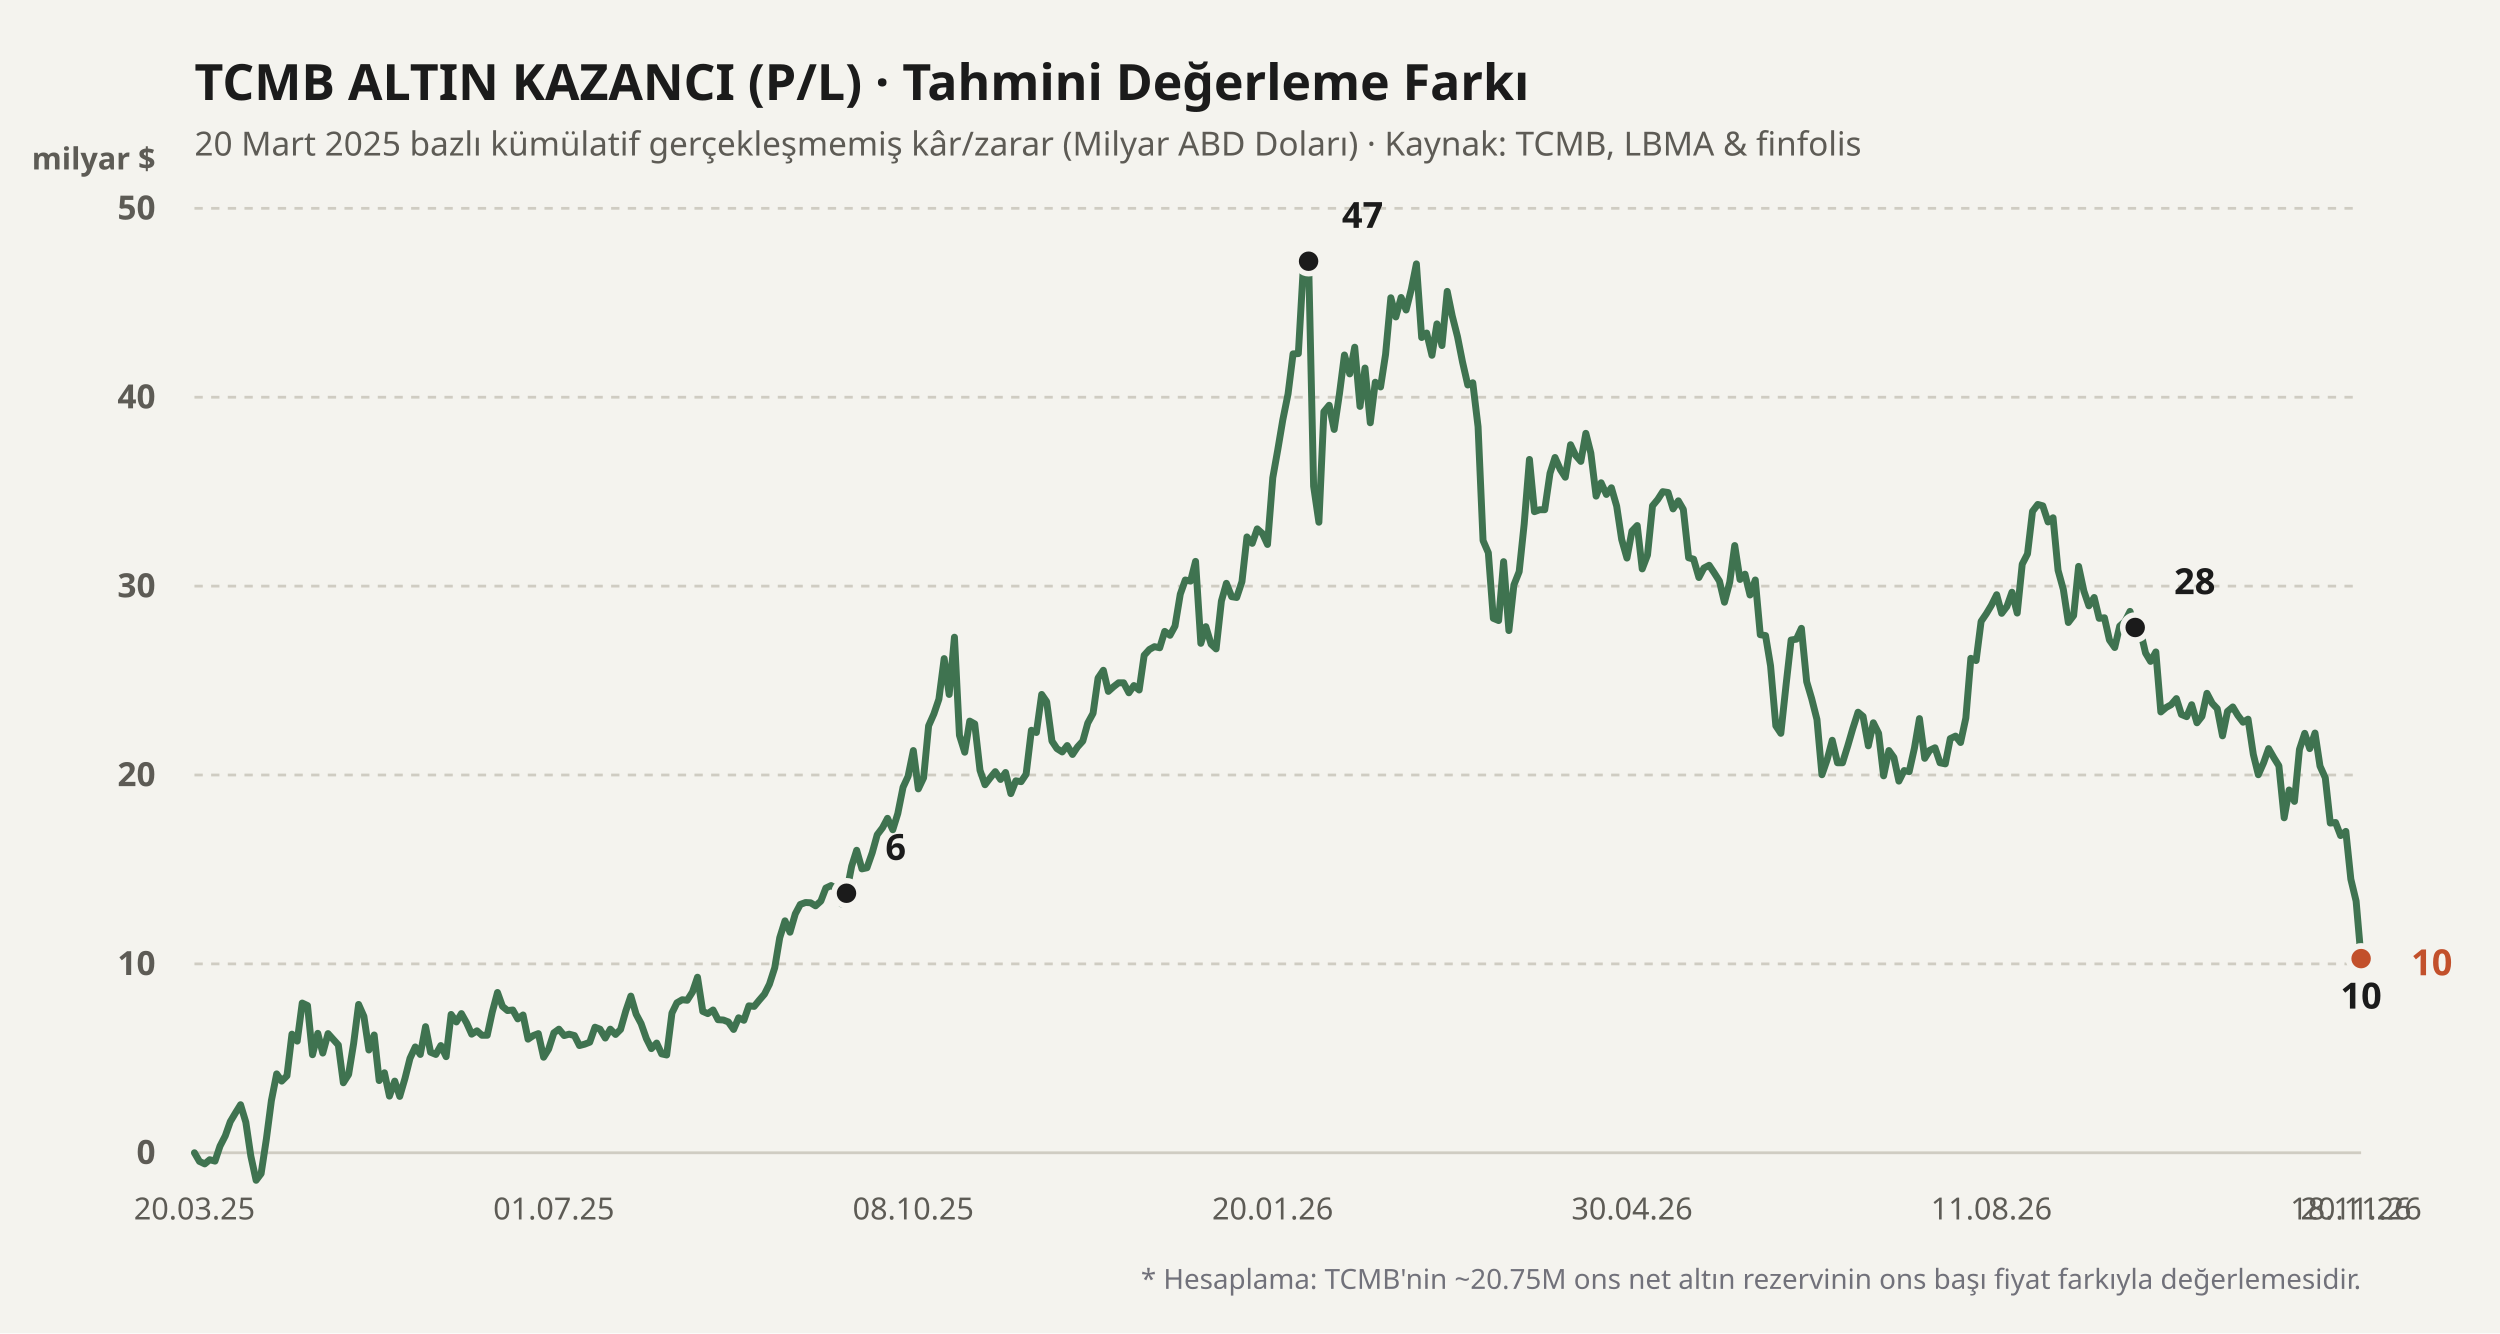
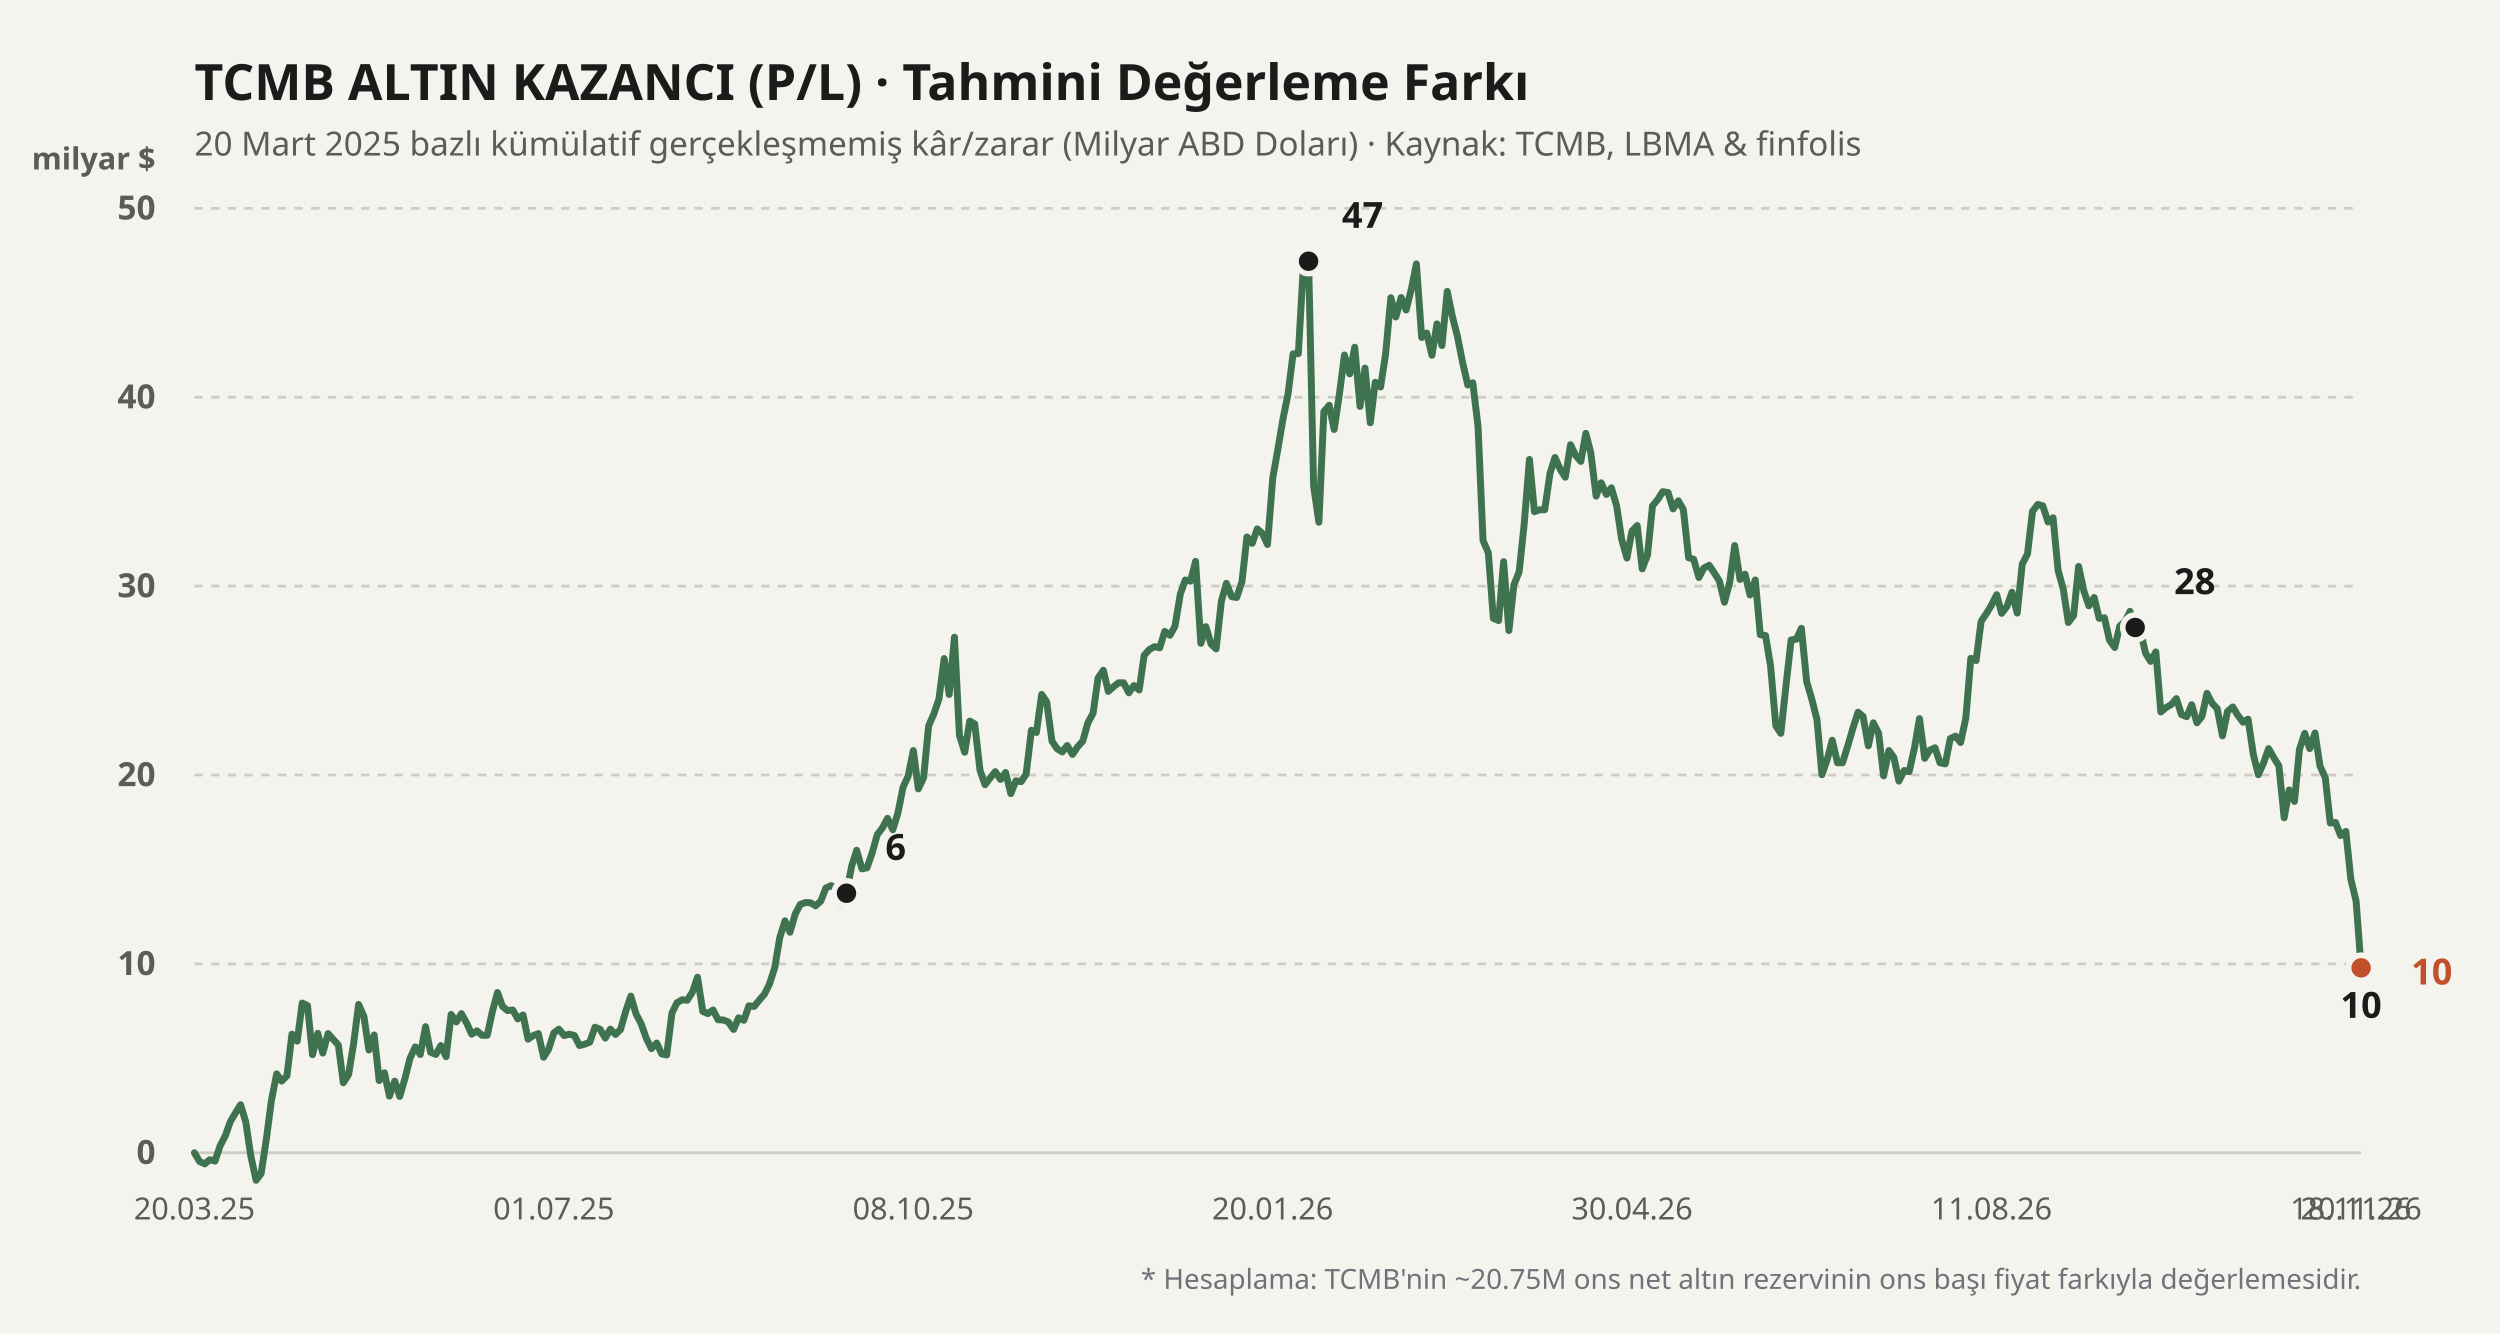
<svg xmlns="http://www.w3.org/2000/svg" viewBox="0 0 900 480" width="100%" height="100%">
  <rect width="900" height="480" fill="#f4f3ee" />
  <text x="70" y="36" fill="#1b1b1b" font-size="18" font-weight="700" font-family="'Bricolage Grotesque', system-ui, sans-serif">
    TCMB ALTIN KAZANCI (P/L) · Tahmini Değerleme Farkı
  </text>
  <text x="70" y="56" fill="#5d5b55" font-size="12" font-family="'Bricolage Grotesque', system-ui, sans-serif">
    20 Mart 2025 bazlı kümülatif gerçekleşmemiş kâr/zarar (Milyar ABD Doları) · Kaynak: TCMB, LBMA &amp; finfolis
  </text>
  <text x="56" y="61" fill="#5d5b55" font-size="11" font-weight="600" font-family="'Bricolage Grotesque', system-ui, sans-serif" text-anchor="end">milyar $</text>
  <line x1="70" y1="415" x2="850" y2="415" stroke="#cfccc2" stroke-width="1" stroke-dasharray="none" />
  <text x="56" y="419" fill="#5d5b55" font-size="12" font-family="'Bricolage Grotesque', system-ui, sans-serif" text-anchor="end" font-weight="600">0</text>
  <line x1="70" y1="347" x2="850" y2="347" stroke="#cfccc2" stroke-width="1" stroke-dasharray="3,3" />
  <text x="56" y="351" fill="#5d5b55" font-size="12" font-family="'Bricolage Grotesque', system-ui, sans-serif" text-anchor="end" font-weight="600">10</text>
  <line x1="70" y1="279" x2="850" y2="279" stroke="#cfccc2" stroke-width="1" stroke-dasharray="3,3" />
  <text x="56" y="283" fill="#5d5b55" font-size="12" font-family="'Bricolage Grotesque', system-ui, sans-serif" text-anchor="end" font-weight="600">20</text>
  <line x1="70" y1="211" x2="850" y2="211" stroke="#cfccc2" stroke-width="1" stroke-dasharray="3,3" />
  <text x="56" y="215" fill="#5d5b55" font-size="12" font-family="'Bricolage Grotesque', system-ui, sans-serif" text-anchor="end" font-weight="600">30</text>
  <line x1="70" y1="143" x2="850" y2="143" stroke="#cfccc2" stroke-width="1" stroke-dasharray="3,3" />
  <text x="56" y="147" fill="#5d5b55" font-size="12" font-family="'Bricolage Grotesque', system-ui, sans-serif" text-anchor="end" font-weight="600">40</text>
  <line x1="70" y1="75" x2="850" y2="75" stroke="#cfccc2" stroke-width="1" stroke-dasharray="3,3" />
  <text x="56" y="79" fill="#5d5b55" font-size="12" font-family="'Bricolage Grotesque', system-ui, sans-serif" text-anchor="end" font-weight="600">50</text>
  <defs>
    <linearGradient id="altin-grad" x1="0" y1="0" x2="0" y2="1">
      <stop offset="0%" stop-color="#3f7350" stop-opacity="0.25" />
      <stop offset="100%" stop-color="#3f7350" stop-opacity="0.02" />
    </linearGradient>
  </defs>
-   <polyline fill="none" stroke="#3f7350" stroke-width="2.5" stroke-linecap="round" stroke-linejoin="round" points="70.0,415.0 71.8,418.1 73.7,419.0 75.5,417.5 77.4,418.0 79.2,412.6 81.1,408.9 82.9,403.8 84.8,400.6 86.6,397.7 88.5,404.0 90.3,416.2 92.2,424.9 94.0,422.5 95.9,410.0 97.7,396.2 99.6,386.6 101.4,389.2 103.3,387.3 105.1,372.3 107.0,374.8 108.8,361.1 110.7,362.0 112.5,379.7 114.4,372.0 116.2,379.1 118.1,372.1 119.9,374.1 121.8,376.2 123.6,389.8 125.5,386.8 127.3,375.7 129.1,361.6 131.0,365.9 132.8,378.0 134.7,372.6 136.5,389.0 138.4,386.2 140.2,394.6 142.1,389.2 143.9,394.7 145.8,388.2 147.6,381.0 149.5,376.9 151.3,379.6 153.2,369.6 155.0,378.8 156.9,379.6 158.7,376.4 160.6,380.4 162.4,365.2 164.3,367.9 166.1,364.9 168.0,368.3 169.8,372.3 171.7,371.1 173.5,372.7 175.4,372.7 177.2,364.4 179.1,357.3 180.9,362.3 182.7,363.8 184.6,363.6 186.4,366.8 188.3,365.4 190.1,374.1 192.0,372.8 193.8,372.1 195.7,380.6 197.5,377.7 199.4,371.8 201.2,370.5 203.1,372.8 204.9,372.3 206.8,372.8 208.6,376.4 210.5,375.9 212.3,375.2 214.2,369.8 216.0,370.5 217.9,373.7 219.7,370.5 221.6,372.4 223.4,370.6 225.3,363.9 227.1,358.6 229.0,365.1 230.8,368.5 232.7,373.9 234.5,377.5 236.4,375.5 238.2,379.4 240.0,379.8 241.9,364.7 243.7,361.0 245.6,359.9 247.4,360.1 249.3,357.1 251.1,351.8 253.0,364.1 254.8,364.9 256.7,363.6 258.5,367.1 260.4,367.2 262.2,367.9 264.1,370.6 265.9,366.4 267.8,367.3 269.6,362.1 271.5,362.3 273.3,360.1 275.2,357.9 277.0,354.3 278.9,348.4 280.7,337.6 282.6,331.5 284.4,335.6 286.3,329.0 288.1,325.6 290.0,324.9 291.8,325.0 293.6,326.1 295.5,324.4 297.3,319.7 299.2,318.8 301.0,319.9 302.9,325.4 304.7,321.6 306.6,311.8 308.4,306.1 310.3,312.8 312.1,312.4 314.0,307.0 315.8,300.5 317.7,298.0 319.5,294.6 321.4,298.7 323.2,292.9 325.1,283.4 326.9,279.5 328.8,270.2 330.6,284.0 332.5,280.0 334.3,261.3 336.2,257.0 338.0,251.7 339.9,237.1 341.7,250.0 343.6,229.4 345.4,264.7 347.3,270.8 349.1,259.6 350.9,260.6 352.8,277.3 354.6,282.5 356.5,280.0 358.3,277.8 360.2,280.6 362.0,278.1 363.9,285.7 365.7,281.1 367.6,281.4 369.4,278.7 371.3,262.9 373.1,263.7 375.0,250.0 376.8,252.6 378.7,266.8 380.5,269.5 382.4,270.7 384.2,268.4 386.1,271.6 387.9,268.9 389.8,266.8 391.6,260.3 393.5,256.8 395.3,244.1 397.2,241.3 399.0,248.9 400.9,247.2 402.7,245.8 404.5,245.8 406.4,249.4 408.2,246.8 410.1,248.4 411.9,235.9 413.8,233.8 415.6,232.8 417.5,233.2 419.3,227.3 421.2,228.7 423.0,225.4 424.9,213.9 426.7,208.8 428.6,209.2 430.4,202.1 432.3,231.6 434.1,225.6 436.0,231.9 437.8,233.6 439.7,216.4 441.5,210.0 443.4,214.8 445.2,215.1 447.1,209.4 448.9,193.3 450.8,195.6 452.6,190.4 454.5,192.1 456.3,196.0 458.2,172.0 460.0,161.9 461.8,151.2 463.7,141.8 465.5,127.4 467.4,127.3 469.2,96.1 471.1,94.0 472.9,175.0 474.8,188.0 476.6,148.2 478.5,145.9 480.3,154.6 482.2,141.8 484.0,127.8 485.9,134.6 487.7,125.0 489.6,146.3 491.4,132.5 493.3,152.2 495.1,137.6 497.0,139.3 498.8,127.6 500.7,107.2 502.5,114.1 504.4,107.1 506.2,111.6 508.1,104.0 509.9,95.0 511.8,121.5 513.6,119.9 515.5,127.9 517.3,116.6 519.1,124.4 521.0,104.9 522.8,113.7 524.7,121.2 526.5,130.3 528.4,138.6 530.2,137.8 532.1,153.6 533.9,194.6 535.8,199.0 537.6,222.6 539.5,223.4 541.3,202.2 543.2,227.0 545.0,210.6 546.9,205.8 548.7,188.7 550.6,165.4 552.4,184.2 554.3,183.5 556.1,183.5 558.0,170.4 559.8,164.7 561.7,169.0 563.5,171.8 565.4,160.1 567.2,163.9 569.1,166.1 570.9,156.0 572.7,163.1 574.6,178.6 576.4,173.8 578.3,178.0 580.1,175.6 582.0,182.2 583.8,194.2 585.7,200.9 587.5,191.2 589.4,189.2 591.2,204.8 593.1,199.8 594.9,182.1 596.8,179.8 598.6,177.0 600.5,177.3 602.3,183.2 604.2,180.3 606.0,183.4 607.9,200.8 609.7,201.3 611.6,207.9 613.4,204.5 615.3,203.5 617.1,206.2 619.0,209.2 620.8,216.8 622.7,209.6 624.5,196.4 626.4,208.6 628.2,206.7 630.0,214.2 631.9,208.8 633.7,228.5 635.6,228.8 637.4,239.7 639.3,261.3 641.1,264.0 643.0,246.4 644.8,230.4 646.7,230.1 648.5,226.2 650.4,245.4 652.2,251.5 654.1,259.0 655.9,278.9 657.8,273.4 659.6,266.5 661.5,274.6 663.3,274.6 665.2,268.5 667.0,262.3 668.9,256.4 670.7,257.9 672.6,268.5 674.4,260.2 676.3,264.0 678.1,279.3 680.0,270.2 681.8,272.7 683.6,281.2 685.5,277.4 687.3,277.8 689.2,269.3 691.0,258.7 692.9,273.0 694.7,270.1 696.6,269.2 698.4,274.6 700.3,275.0 702.1,265.9 704.0,265.0 705.8,267.3 707.7,258.5 709.5,237.0 711.4,237.8 713.2,223.7 715.1,220.9 716.9,217.9 718.8,214.1 720.6,220.8 722.5,218.3 724.3,213.2 726.2,220.7 728.0,203.1 729.9,199.4 731.7,184.1 733.6,181.6 735.4,182.1 737.3,187.9 739.1,186.4 740.9,205.3 742.8,212.2 744.6,224.1 746.5,221.6 748.3,203.9 750.2,212.8 752.0,218.1 753.9,215.1 755.7,222.6 757.6,222.4 759.4,230.4 761.3,233.1 763.1,225.4 765.0,223.7 766.8,220.1 768.7,225.9 770.5,227.0 772.4,235.1 774.2,238.1 776.1,234.7 777.9,256.3 779.8,254.7 781.6,253.7 783.5,251.5 785.3,257.2 787.2,258.0 789.0,253.7 790.9,260.2 792.7,257.9 794.5,249.6 796.4,253.2 798.2,255.1 800.1,264.9 801.9,256.1 803.8,254.5 805.6,257.5 807.5,260.0 809.3,258.9 811.2,271.6 813.0,278.9 814.9,274.6 816.7,269.5 818.6,272.8 820.4,275.7 822.3,294.4 824.1,284.4 826.0,288.5 827.8,269.8 829.7,264.0 831.5,269.5 833.4,263.9 835.2,275.8 837.1,280.0 838.9,296.3 840.8,296.1 842.6,300.8 844.5,299.3 846.3,316.5 848.2,324.4 850.0,345.1" />
+   <polyline fill="none" stroke="#3f7350" stroke-width="2.5" stroke-linecap="round" stroke-linejoin="round" points="70.0,415.0 71.8,418.1 73.7,419.0 75.5,417.5 77.4,418.0 79.2,412.6 81.1,408.9 82.9,403.8 84.8,400.6 86.6,397.7 88.5,404.0 90.3,416.2 92.2,424.9 94.0,422.5 95.9,410.0 97.7,396.2 99.6,386.6 101.4,389.2 103.3,387.3 105.1,372.3 107.0,374.8 108.8,361.1 110.7,362.0 112.5,379.7 114.4,372.0 116.2,379.1 118.1,372.1 119.9,374.1 121.8,376.2 123.6,389.8 125.5,386.8 127.3,375.7 129.1,361.6 131.0,365.9 132.8,378.0 134.7,372.6 136.5,389.0 138.4,386.2 140.2,394.6 142.1,389.2 143.9,394.7 145.8,388.2 147.6,381.0 149.5,376.9 151.3,379.6 153.2,369.6 155.0,378.8 156.9,379.6 158.7,376.4 160.6,380.4 162.4,365.2 164.3,367.9 166.1,364.9 168.0,368.3 169.8,372.3 171.7,371.1 173.5,372.7 175.4,372.7 177.2,364.4 179.1,357.3 180.9,362.3 182.7,363.8 184.6,363.6 186.4,366.8 188.3,365.4 190.1,374.1 192.0,372.8 193.8,372.1 195.7,380.6 197.5,377.7 199.4,371.8 201.2,370.5 203.1,372.8 204.9,372.3 206.8,372.8 208.6,376.4 210.5,375.9 212.3,375.2 214.2,369.8 216.0,370.5 217.9,373.7 219.7,370.5 221.6,372.4 223.4,370.6 225.3,363.9 227.1,358.6 229.0,365.1 230.8,368.5 232.7,373.9 234.5,377.5 236.4,375.5 238.2,379.4 240.0,379.8 241.9,364.7 243.7,361.0 245.6,359.9 247.4,360.1 249.3,357.1 251.1,351.8 253.0,364.1 254.8,364.9 256.7,363.6 258.5,367.1 260.4,367.2 262.2,367.9 264.1,370.6 265.9,366.4 267.8,367.3 269.6,362.1 271.5,362.3 273.3,360.1 275.2,357.9 277.0,354.3 278.9,348.4 280.7,337.6 282.6,331.5 284.4,335.6 286.3,329.0 288.1,325.6 290.0,324.9 291.8,325.0 293.6,326.1 295.5,324.4 297.3,319.7 299.2,318.8 301.0,319.9 302.9,325.4 304.7,321.6 306.6,311.8 308.4,306.1 310.3,312.8 312.1,312.4 314.0,307.0 315.8,300.5 317.7,298.0 319.5,294.6 321.4,298.7 323.2,292.9 325.1,283.4 326.9,279.5 328.8,270.2 330.6,284.0 332.5,280.0 334.3,261.3 336.2,257.0 338.0,251.7 339.9,237.1 341.7,250.0 343.6,229.4 345.4,264.7 347.3,270.8 349.1,259.6 350.9,260.6 352.8,277.3 354.6,282.5 356.5,280.0 358.3,277.8 360.2,280.6 362.0,278.1 363.9,285.7 365.7,281.1 367.6,281.4 369.4,278.7 371.3,262.9 373.1,263.7 375.0,250.0 376.8,252.6 378.7,266.8 380.5,269.5 382.4,270.7 384.2,268.4 386.1,271.6 387.9,268.9 389.8,266.8 391.6,260.3 393.5,256.8 395.3,244.1 397.2,241.3 399.0,248.9 400.9,247.2 402.7,245.8 404.5,245.8 406.4,249.4 408.2,246.8 410.1,248.4 411.9,235.9 413.8,233.8 415.6,232.8 417.5,233.2 419.3,227.3 421.2,228.7 423.0,225.4 424.9,213.9 426.7,208.8 428.6,209.2 430.4,202.1 432.3,231.6 434.1,225.6 436.0,231.9 437.8,233.6 439.7,216.4 441.5,210.0 443.4,214.8 445.2,215.1 447.1,209.4 448.9,193.3 450.8,195.6 452.6,190.4 454.5,192.1 456.3,196.0 458.2,172.0 460.0,161.9 461.8,151.2 463.7,141.8 465.5,127.4 467.4,127.3 469.2,96.1 471.1,94.0 472.9,175.0 474.8,188.0 476.6,148.2 478.5,145.9 480.3,154.6 482.2,141.8 484.0,127.8 485.9,134.6 487.7,125.0 489.6,146.3 491.4,132.5 493.3,152.2 495.1,137.6 497.0,139.3 498.8,127.6 500.7,107.2 502.5,114.1 504.4,107.1 506.2,111.6 508.1,104.0 509.9,95.0 511.8,121.5 513.6,119.9 515.5,127.9 517.3,116.6 519.1,124.4 521.0,104.9 522.8,113.7 524.7,121.2 526.5,130.3 528.4,138.6 530.2,137.8 532.1,153.6 533.9,194.6 535.8,199.0 537.6,222.6 539.5,223.4 541.3,202.2 543.2,227.0 545.0,210.6 546.9,205.8 548.7,188.7 550.6,165.4 552.4,184.2 554.3,183.5 556.1,183.5 558.0,170.4 559.8,164.7 561.7,169.0 563.5,171.8 565.4,160.1 567.2,163.9 569.1,166.1 570.9,156.0 572.7,163.1 574.6,178.6 576.4,173.8 578.3,178.0 580.1,175.6 582.0,182.2 583.8,194.2 585.7,200.9 587.5,191.2 589.4,189.2 591.2,204.8 593.1,199.8 594.9,182.1 596.8,179.8 598.6,177.0 600.5,177.3 602.3,183.2 604.2,180.3 606.0,183.4 607.9,200.8 609.7,201.3 611.6,207.9 613.4,204.5 615.3,203.5 617.1,206.2 619.0,209.2 620.8,216.8 622.7,209.6 624.5,196.4 626.4,208.6 628.2,206.7 630.0,214.2 631.9,208.8 633.7,228.5 635.6,228.8 637.4,239.7 639.3,261.3 641.1,264.0 643.0,246.4 644.8,230.4 646.7,230.1 648.5,226.2 650.4,245.4 652.2,251.5 654.1,259.0 655.9,278.9 657.8,273.4 659.6,266.5 661.5,274.6 663.3,274.6 665.2,268.5 667.0,262.3 668.9,256.4 670.7,257.9 672.6,268.5 674.4,260.2 676.3,264.0 678.1,279.3 680.0,270.2 681.8,272.7 683.6,281.2 685.5,277.4 687.3,277.8 689.2,269.3 691.0,258.7 692.9,273.0 694.7,270.1 696.6,269.2 698.4,274.6 700.3,275.0 702.1,265.9 704.0,265.0 705.8,267.3 707.7,258.5 709.5,237.0 711.4,237.8 713.2,223.7 715.1,220.9 716.9,217.9 718.8,214.1 720.6,220.8 722.5,218.3 724.3,213.2 726.2,220.7 728.0,203.1 729.9,199.4 731.7,184.1 733.6,181.6 735.4,182.1 737.3,187.9 739.1,186.4 740.9,205.3 742.8,212.2 744.6,224.1 746.5,221.6 748.3,203.9 750.2,212.8 752.0,218.1 753.9,215.1 755.7,222.6 757.6,222.4 759.4,230.4 761.3,233.1 763.1,225.4 765.0,223.7 766.8,220.1 768.7,225.9 770.5,227.0 772.4,235.1 774.2,238.1 776.1,234.7 777.9,256.3 779.8,254.7 781.6,253.7 783.5,251.5 785.3,257.2 787.2,258.0 789.0,253.7 790.9,260.2 792.7,257.9 794.5,249.6 796.4,253.2 798.2,255.1 800.1,264.9 801.9,256.1 803.8,254.5 805.6,257.5 807.5,260.0 809.3,258.9 811.2,271.6 813.0,278.9 814.9,274.6 816.7,269.5 818.6,272.8 820.4,275.7 822.3,294.4 824.1,284.4 826.0,288.5 827.8,269.8 829.7,264.0 831.5,269.5 833.4,263.9 835.2,275.8 837.1,280.0 838.9,296.3 840.8,296.1 842.6,300.8 844.5,299.3 846.3,316.5 848.2,324.4 850.0,348.4" />
  <circle cx="304.739" cy="321.568" r="4.5" fill="#1b1b1b" stroke="#f4f3ee" stroke-width="2" />
  <text x="318.739" y="309.568" fill="#1b1b1b" font-weight="700" font-size="13" font-family="'Bricolage Grotesque', system-ui, sans-serif" text-anchor="start">6</text>
  <circle cx="471.09" cy="94.04" r="4.5" fill="#1b1b1b" stroke="#f4f3ee" stroke-width="2" />
  <text x="483.09" y="82.04" fill="#1b1b1b" font-weight="700" font-size="13" font-family="'Bricolage Grotesque', system-ui, sans-serif" text-anchor="start">47</text>
-   <circle cx="850" cy="345.096" r="4.5" fill="#1b1b1b" stroke="#f4f3ee" stroke-width="2" />
-   <text x="850" y="363.096" fill="#1b1b1b" font-weight="700" font-size="13" font-family="'Bricolage Grotesque', system-ui, sans-serif" text-anchor="middle">10</text>
+   <circle cx="850" cy="348.428" r="4.5" fill="#1b1b1b" stroke="#f4f3ee" stroke-width="2" />
+   <text x="850" y="366.428" fill="#1b1b1b" font-weight="700" font-size="13" font-family="'Bricolage Grotesque', system-ui, sans-serif" text-anchor="middle">10</text>
  <circle cx="768.673" cy="225.892" r="4.5" fill="#1b1b1b" stroke="#f4f3ee" stroke-width="2" />
  <text x="782.673" y="213.892" fill="#1b1b1b" font-weight="700" font-size="13" font-family="'Bricolage Grotesque', system-ui, sans-serif" text-anchor="start">28</text>
-   <circle cx="850" cy="345.096" r="4.5" fill="#c2502b" stroke="#f4f3ee" stroke-width="2" />
-   <text x="868" y="351.096" fill="#c2502b" font-weight="700" font-size="13" font-family="'Bricolage Grotesque', system-ui, sans-serif" text-anchor="start">10</text>
+   <circle cx="850" cy="348.428" r="4.5" fill="#c2502b" stroke="#f4f3ee" stroke-width="2" />
+   <text x="868" y="354.428" fill="#c2502b" font-weight="700" font-size="13" font-family="'Bricolage Grotesque', system-ui, sans-serif" text-anchor="start">10</text>
  <text x="70" y="439" fill="#5d5b55" font-size="11" font-family="'Bricolage Grotesque', system-ui, sans-serif" text-anchor="middle">20.03.25</text>
  <text x="199.384" y="439" fill="#5d5b55" font-size="11" font-family="'Bricolage Grotesque', system-ui, sans-serif" text-anchor="middle">01.07.25</text>
  <text x="328.768" y="439" fill="#5d5b55" font-size="11" font-family="'Bricolage Grotesque', system-ui, sans-serif" text-anchor="middle">08.10.25</text>
  <text x="458.152" y="439" fill="#5d5b55" font-size="11" font-family="'Bricolage Grotesque', system-ui, sans-serif" text-anchor="middle">20.01.26</text>
  <text x="587.536" y="439" fill="#5d5b55" font-size="11" font-family="'Bricolage Grotesque', system-ui, sans-serif" text-anchor="middle">30.04.26</text>
  <text x="716.919" y="439" fill="#5d5b55" font-size="11" font-family="'Bricolage Grotesque', system-ui, sans-serif" text-anchor="middle">11.08.26</text>
  <text x="846.303" y="439" fill="#5d5b55" font-size="11" font-family="'Bricolage Grotesque', system-ui, sans-serif" text-anchor="middle">18.11.26</text>
  <text x="850" y="439" fill="#5d5b55" font-size="11" font-family="'Bricolage Grotesque', system-ui, sans-serif" text-anchor="middle">20.11.26</text>
  <text x="850" y="464" fill="#71717a" font-size="10" font-family="'Bricolage Grotesque', system-ui, sans-serif" text-anchor="end">
    * Hesaplama: TCMB'nin ~20.75M ons net altın rezervinin ons başı fiyat farkıyla değerlemesidir.
  </text>
</svg>
